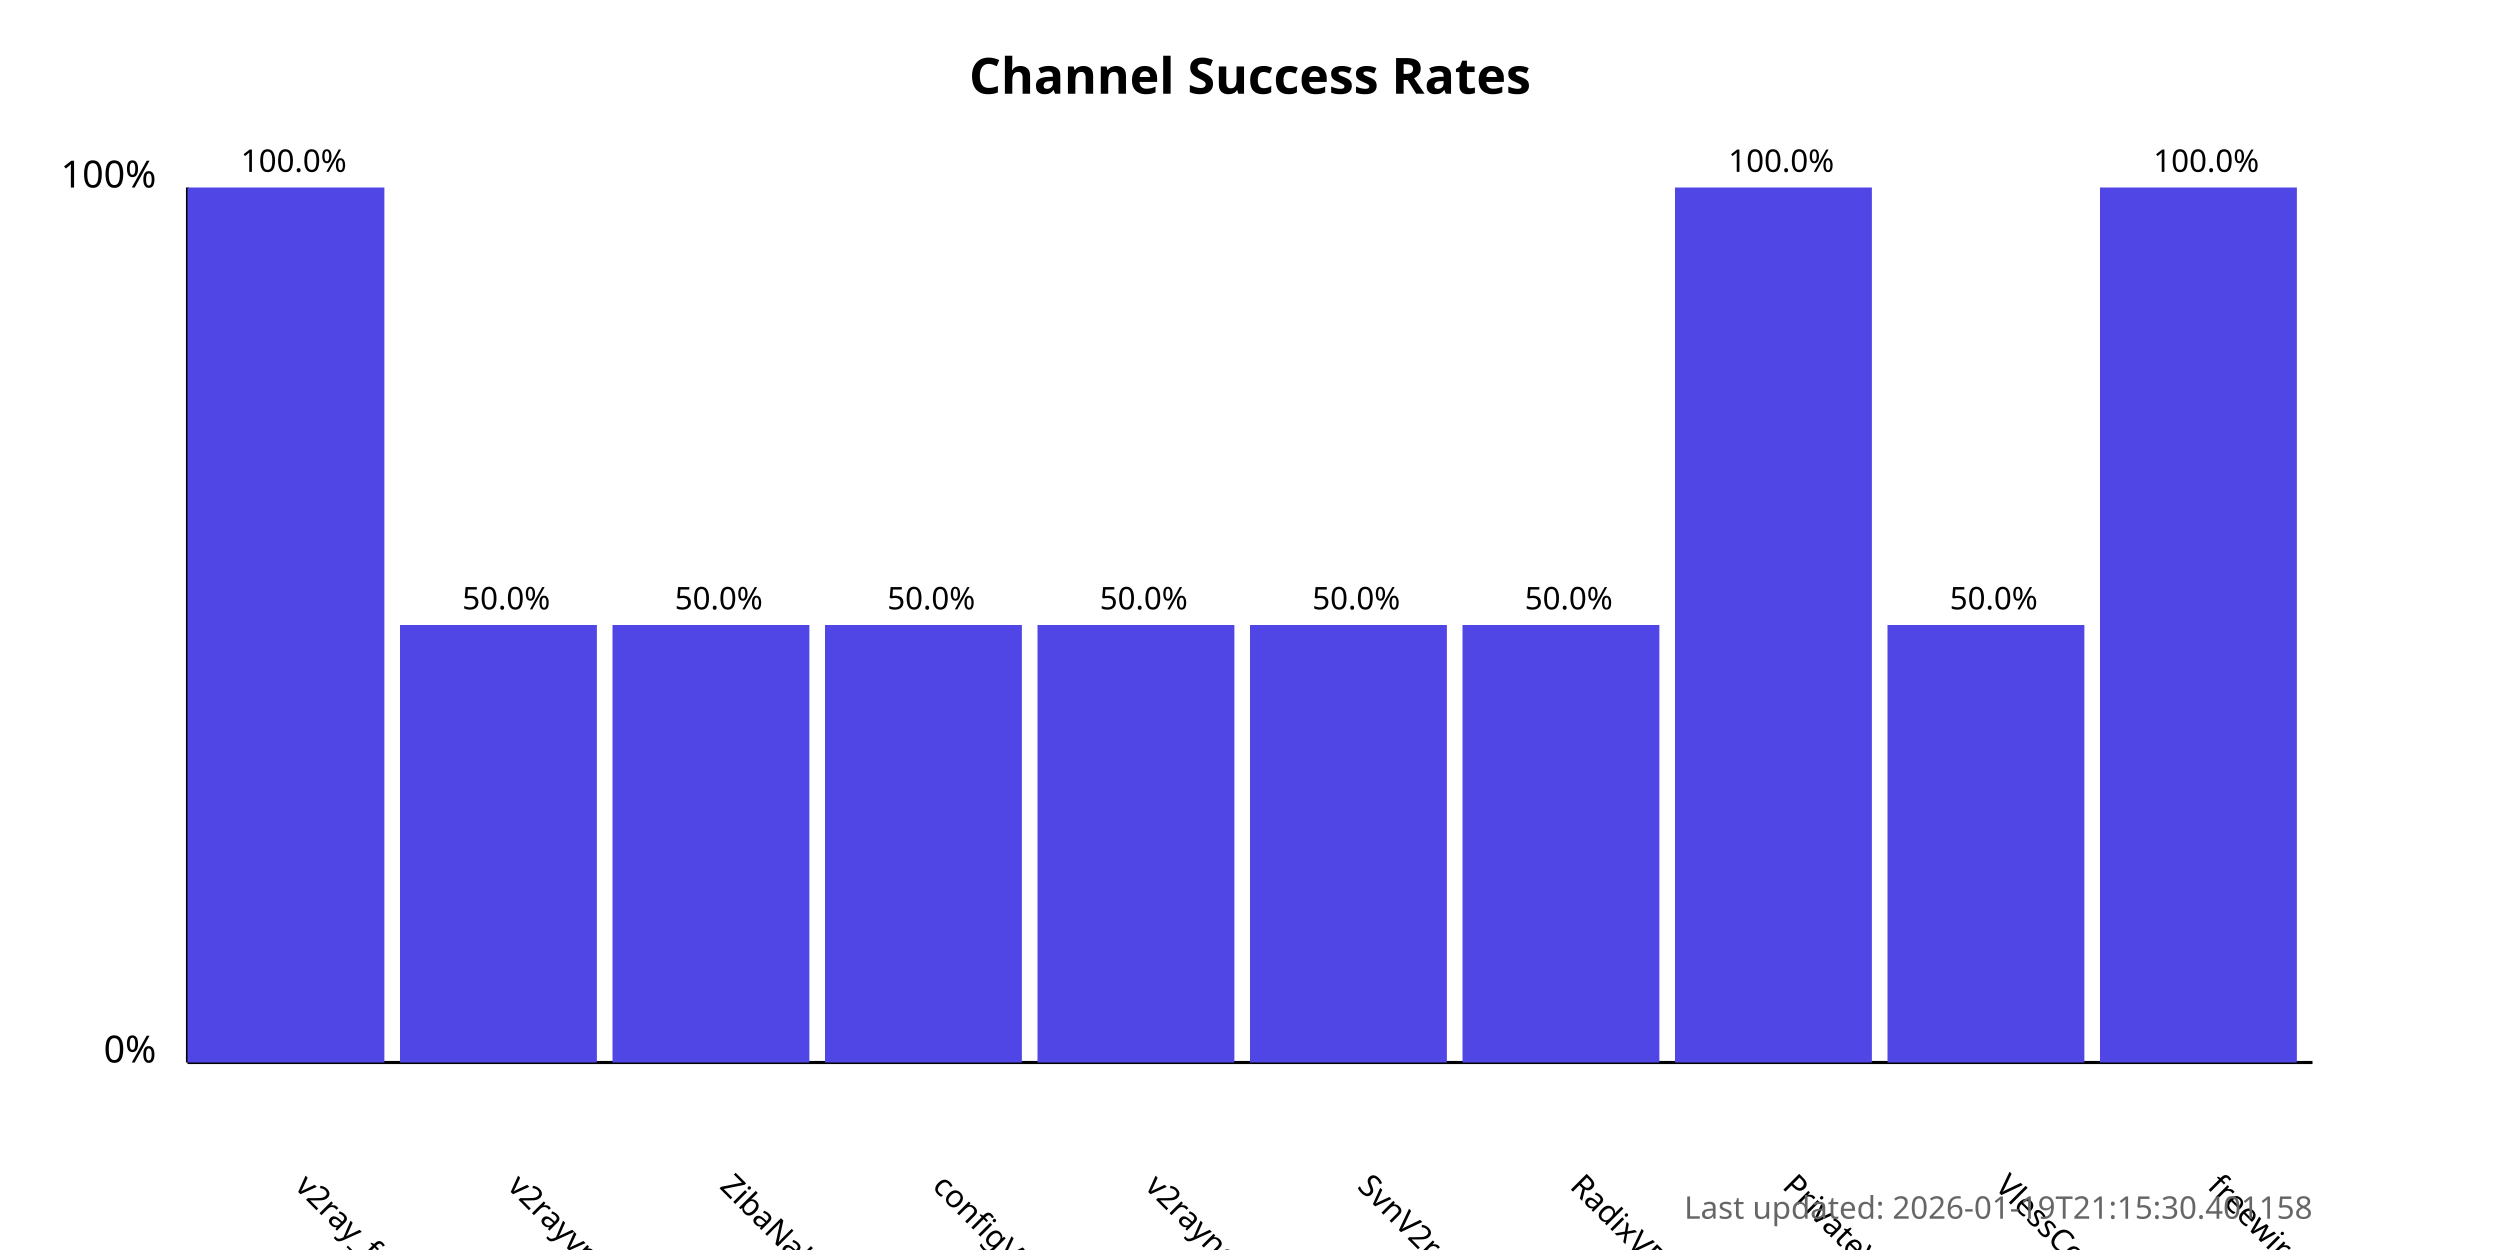
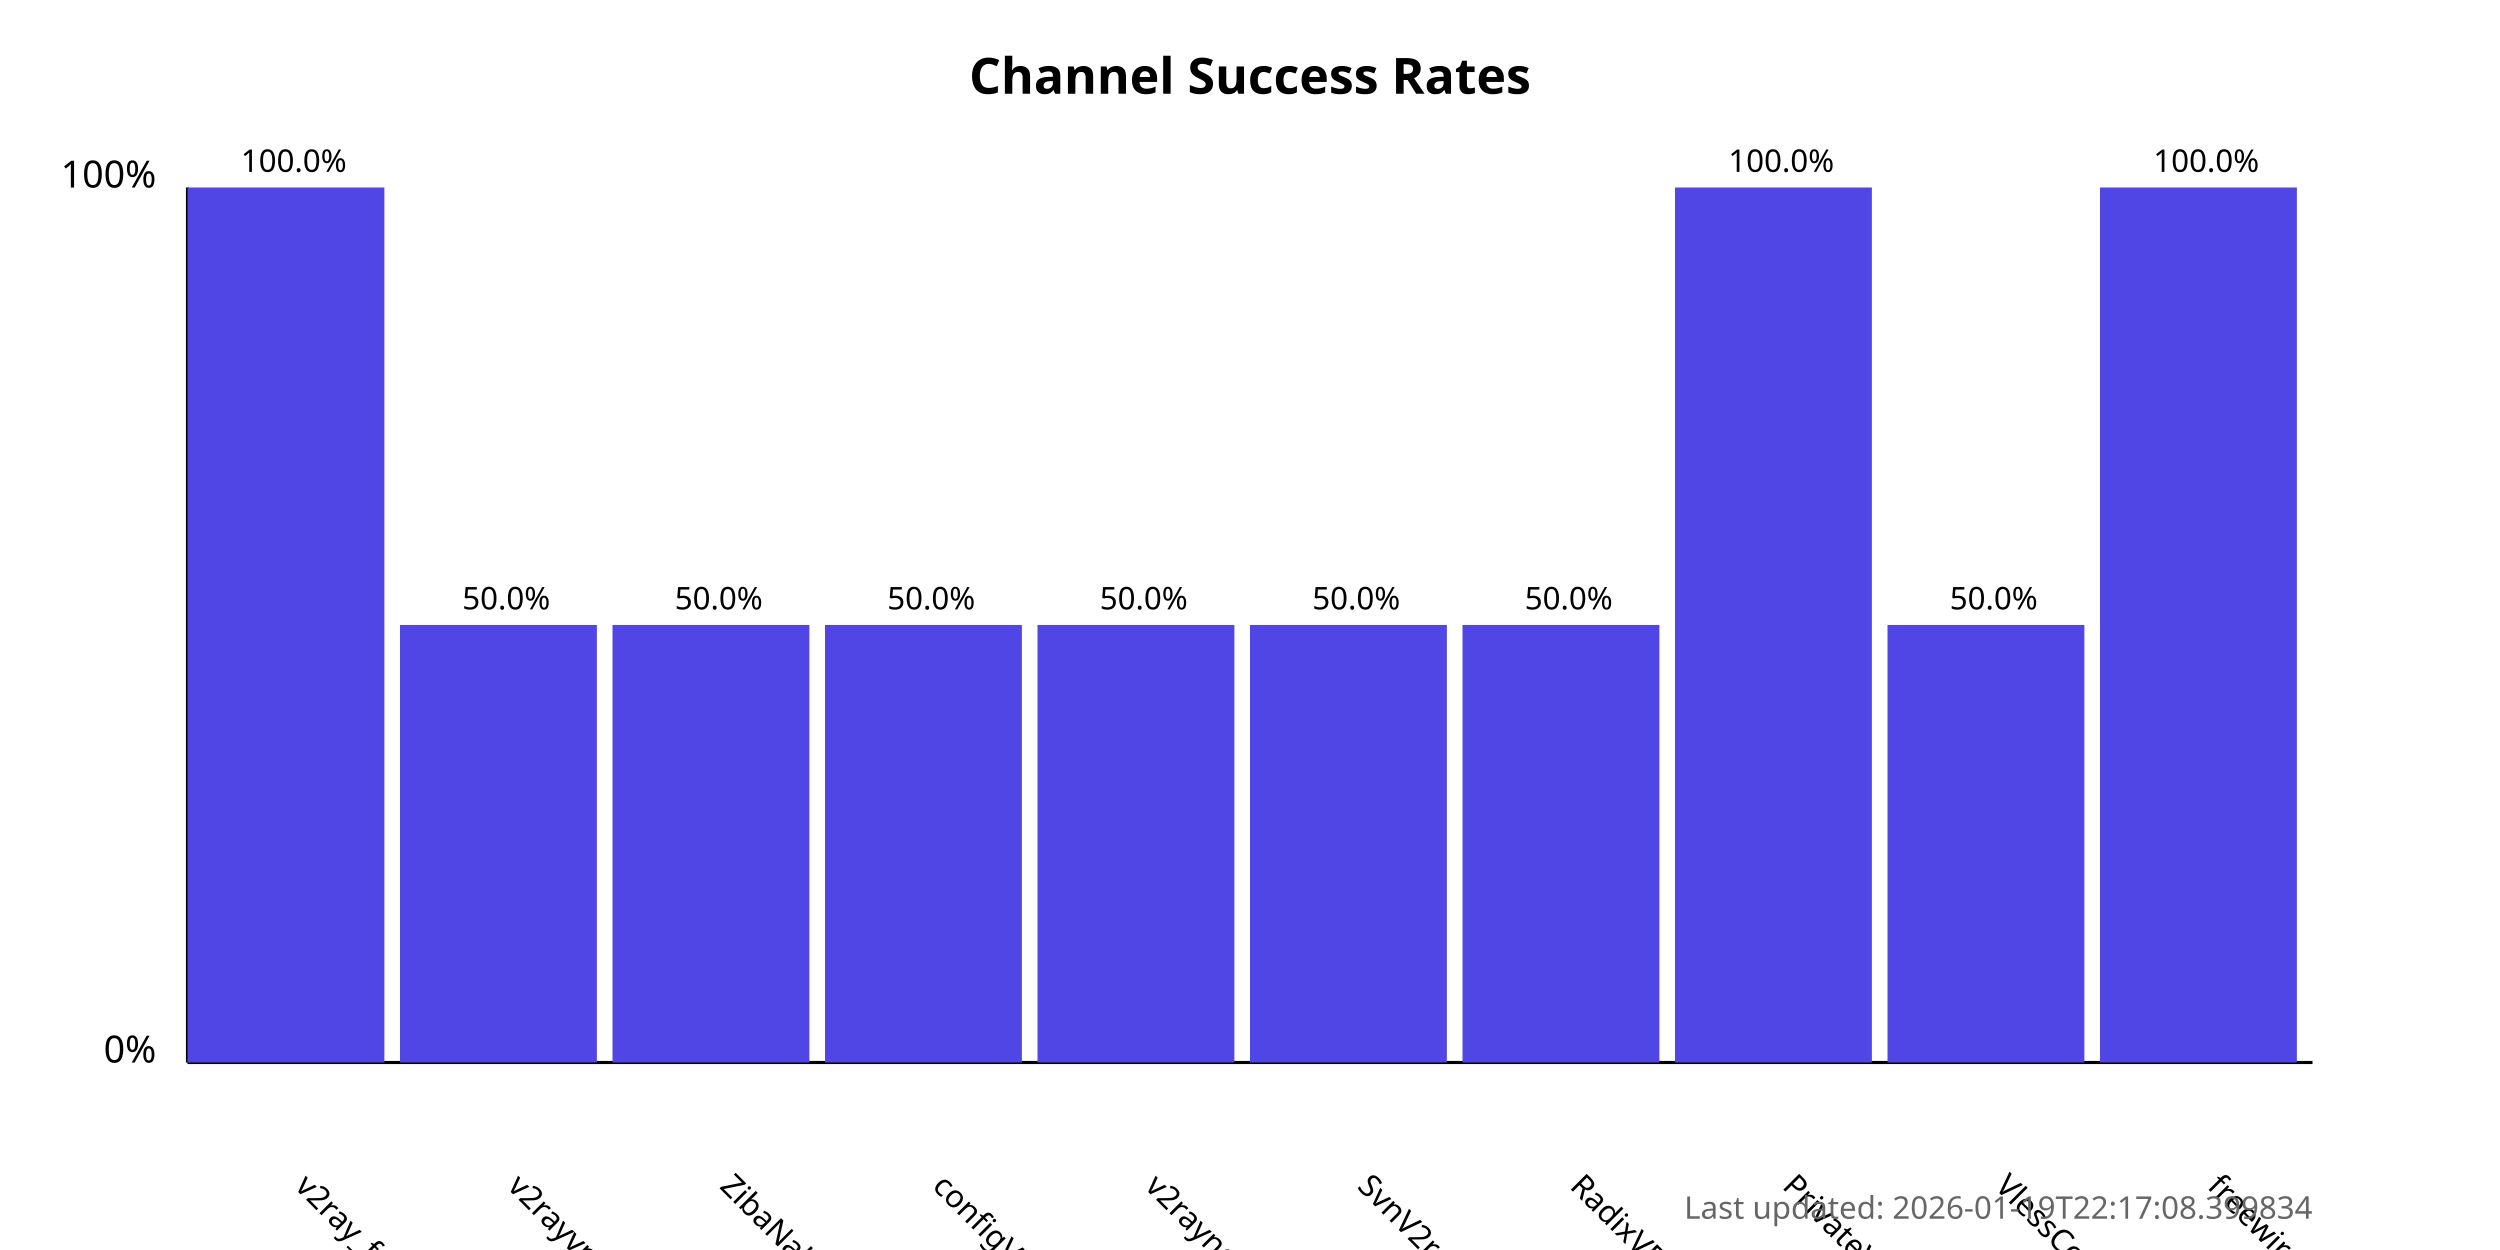
<svg xmlns="http://www.w3.org/2000/svg" width="800" height="400">
  <style>
            .chart-title { font: bold 16px sans-serif; }
            .axis-label { font: 12px sans-serif; }
            .tick-label { font: 10px sans-serif; }
            .bar { fill: #4f46e5; }
            .bar:hover { fill: #6366f1; }
            .timestamp { font: 10px sans-serif; fill: #666; }
        </style>
  <text x="400.0" y="30" text-anchor="middle" class="chart-title">
            Channel Success Rates
        </text>
  <line x1="60" y1="340" x2="60" y2="60" stroke="black" stroke-width="1" />
  <line x1="60" y1="340" x2="740" y2="340" stroke="black" stroke-width="1" />
  <text x="50" y="340" text-anchor="end" class="axis-label">0%</text>
  <text x="50" y="60" text-anchor="end" class="axis-label">100%</text>
  <g>
    <rect x="60" y="60.0" width="63.0" height="280.0" class="bar" />
    <text x="94.0" y="380" transform="rotate(45, 94.0, 380)" text-anchor="start" class="tick-label">
                v2ray_free_conf
            </text>
    <text x="94.0" y="55.0" text-anchor="middle" class="tick-label">
                100.0%
            </text>
  </g>
  <g>
    <rect x="128.0" y="200.0" width="63.0" height="140.0" class="bar" />
    <text x="162.0" y="380" transform="rotate(45, 162.0, 380)" text-anchor="start" class="tick-label">
                v2rayvpno
            </text>
    <text x="162.0" y="195.0" text-anchor="middle" class="tick-label">
                50.0%
            </text>
  </g>
  <g>
    <rect x="196.0" y="200.0" width="63.0" height="140.0" class="bar" />
    <text x="230.0" y="380" transform="rotate(45, 230.0, 380)" text-anchor="start" class="tick-label">
                ZibaNabz
            </text>
    <text x="230.0" y="195.0" text-anchor="middle" class="tick-label">
                50.0%
            </text>
  </g>
  <g>
    <rect x="264.0" y="200.0" width="63.0" height="140.0" class="bar" />
    <text x="298.0" y="380" transform="rotate(45, 298.0, 380)" text-anchor="start" class="tick-label">
                configV2rayForFree
            </text>
    <text x="298.0" y="195.0" text-anchor="middle" class="tick-label">
                50.0%
            </text>
  </g>
  <g>
    <rect x="332.0" y="200.0" width="63.0" height="140.0" class="bar" />
    <text x="366.0" y="380" transform="rotate(45, 366.0, 380)" text-anchor="start" class="tick-label">
                v2rayngvpn
            </text>
    <text x="366.0" y="195.0" text-anchor="middle" class="tick-label">
                50.0%
            </text>
  </g>
  <g>
    <rect x="400.0" y="200.0" width="63.0" height="140.0" class="bar" />
    <text x="434.0" y="380" transform="rotate(45, 434.0, 380)" text-anchor="start" class="tick-label">
                SvnV2ray
            </text>
    <text x="434.0" y="195.0" text-anchor="middle" class="tick-label">
                50.0%
            </text>
  </g>
  <g>
    <rect x="468.0" y="200.0" width="63.0" height="140.0" class="bar" />
    <text x="502.0" y="380" transform="rotate(45, 502.0, 380)" text-anchor="start" class="tick-label">
                RadixVPN
            </text>
    <text x="502.0" y="195.0" text-anchor="middle" class="tick-label">
                50.0%
            </text>
  </g>
  <g>
    <rect x="536.0" y="60.0" width="63.0" height="280.0" class="bar" />
    <text x="570.0" y="380" transform="rotate(45, 570.0, 380)" text-anchor="start" class="tick-label">
                PrivateVPNs
            </text>
    <text x="570.0" y="55.0" text-anchor="middle" class="tick-label">
                100.0%
            </text>
  </g>
  <g>
    <rect x="604.0" y="200.0" width="63.0" height="140.0" class="bar" />
    <text x="638.0" y="380" transform="rotate(45, 638.0, 380)" text-anchor="start" class="tick-label">
                VlessConfig
            </text>
    <text x="638.0" y="195.0" text-anchor="middle" class="tick-label">
                50.0%
            </text>
  </g>
  <g>
    <rect x="672.0" y="60.0" width="63.0" height="280.0" class="bar" />
    <text x="706.0" y="380" transform="rotate(45, 706.0, 380)" text-anchor="start" class="tick-label">
                freewireguard
            </text>
    <text x="706.0" y="55.0" text-anchor="middle" class="tick-label">
                100.0%
            </text>
  </g>
  <text x="740" y="390" text-anchor="end" class="timestamp">
-             Last updated: 2026-01-19T21:15:30.401158
+             Last updated: 2026-01-19T22:17:08.399834
        </text>
</svg>
